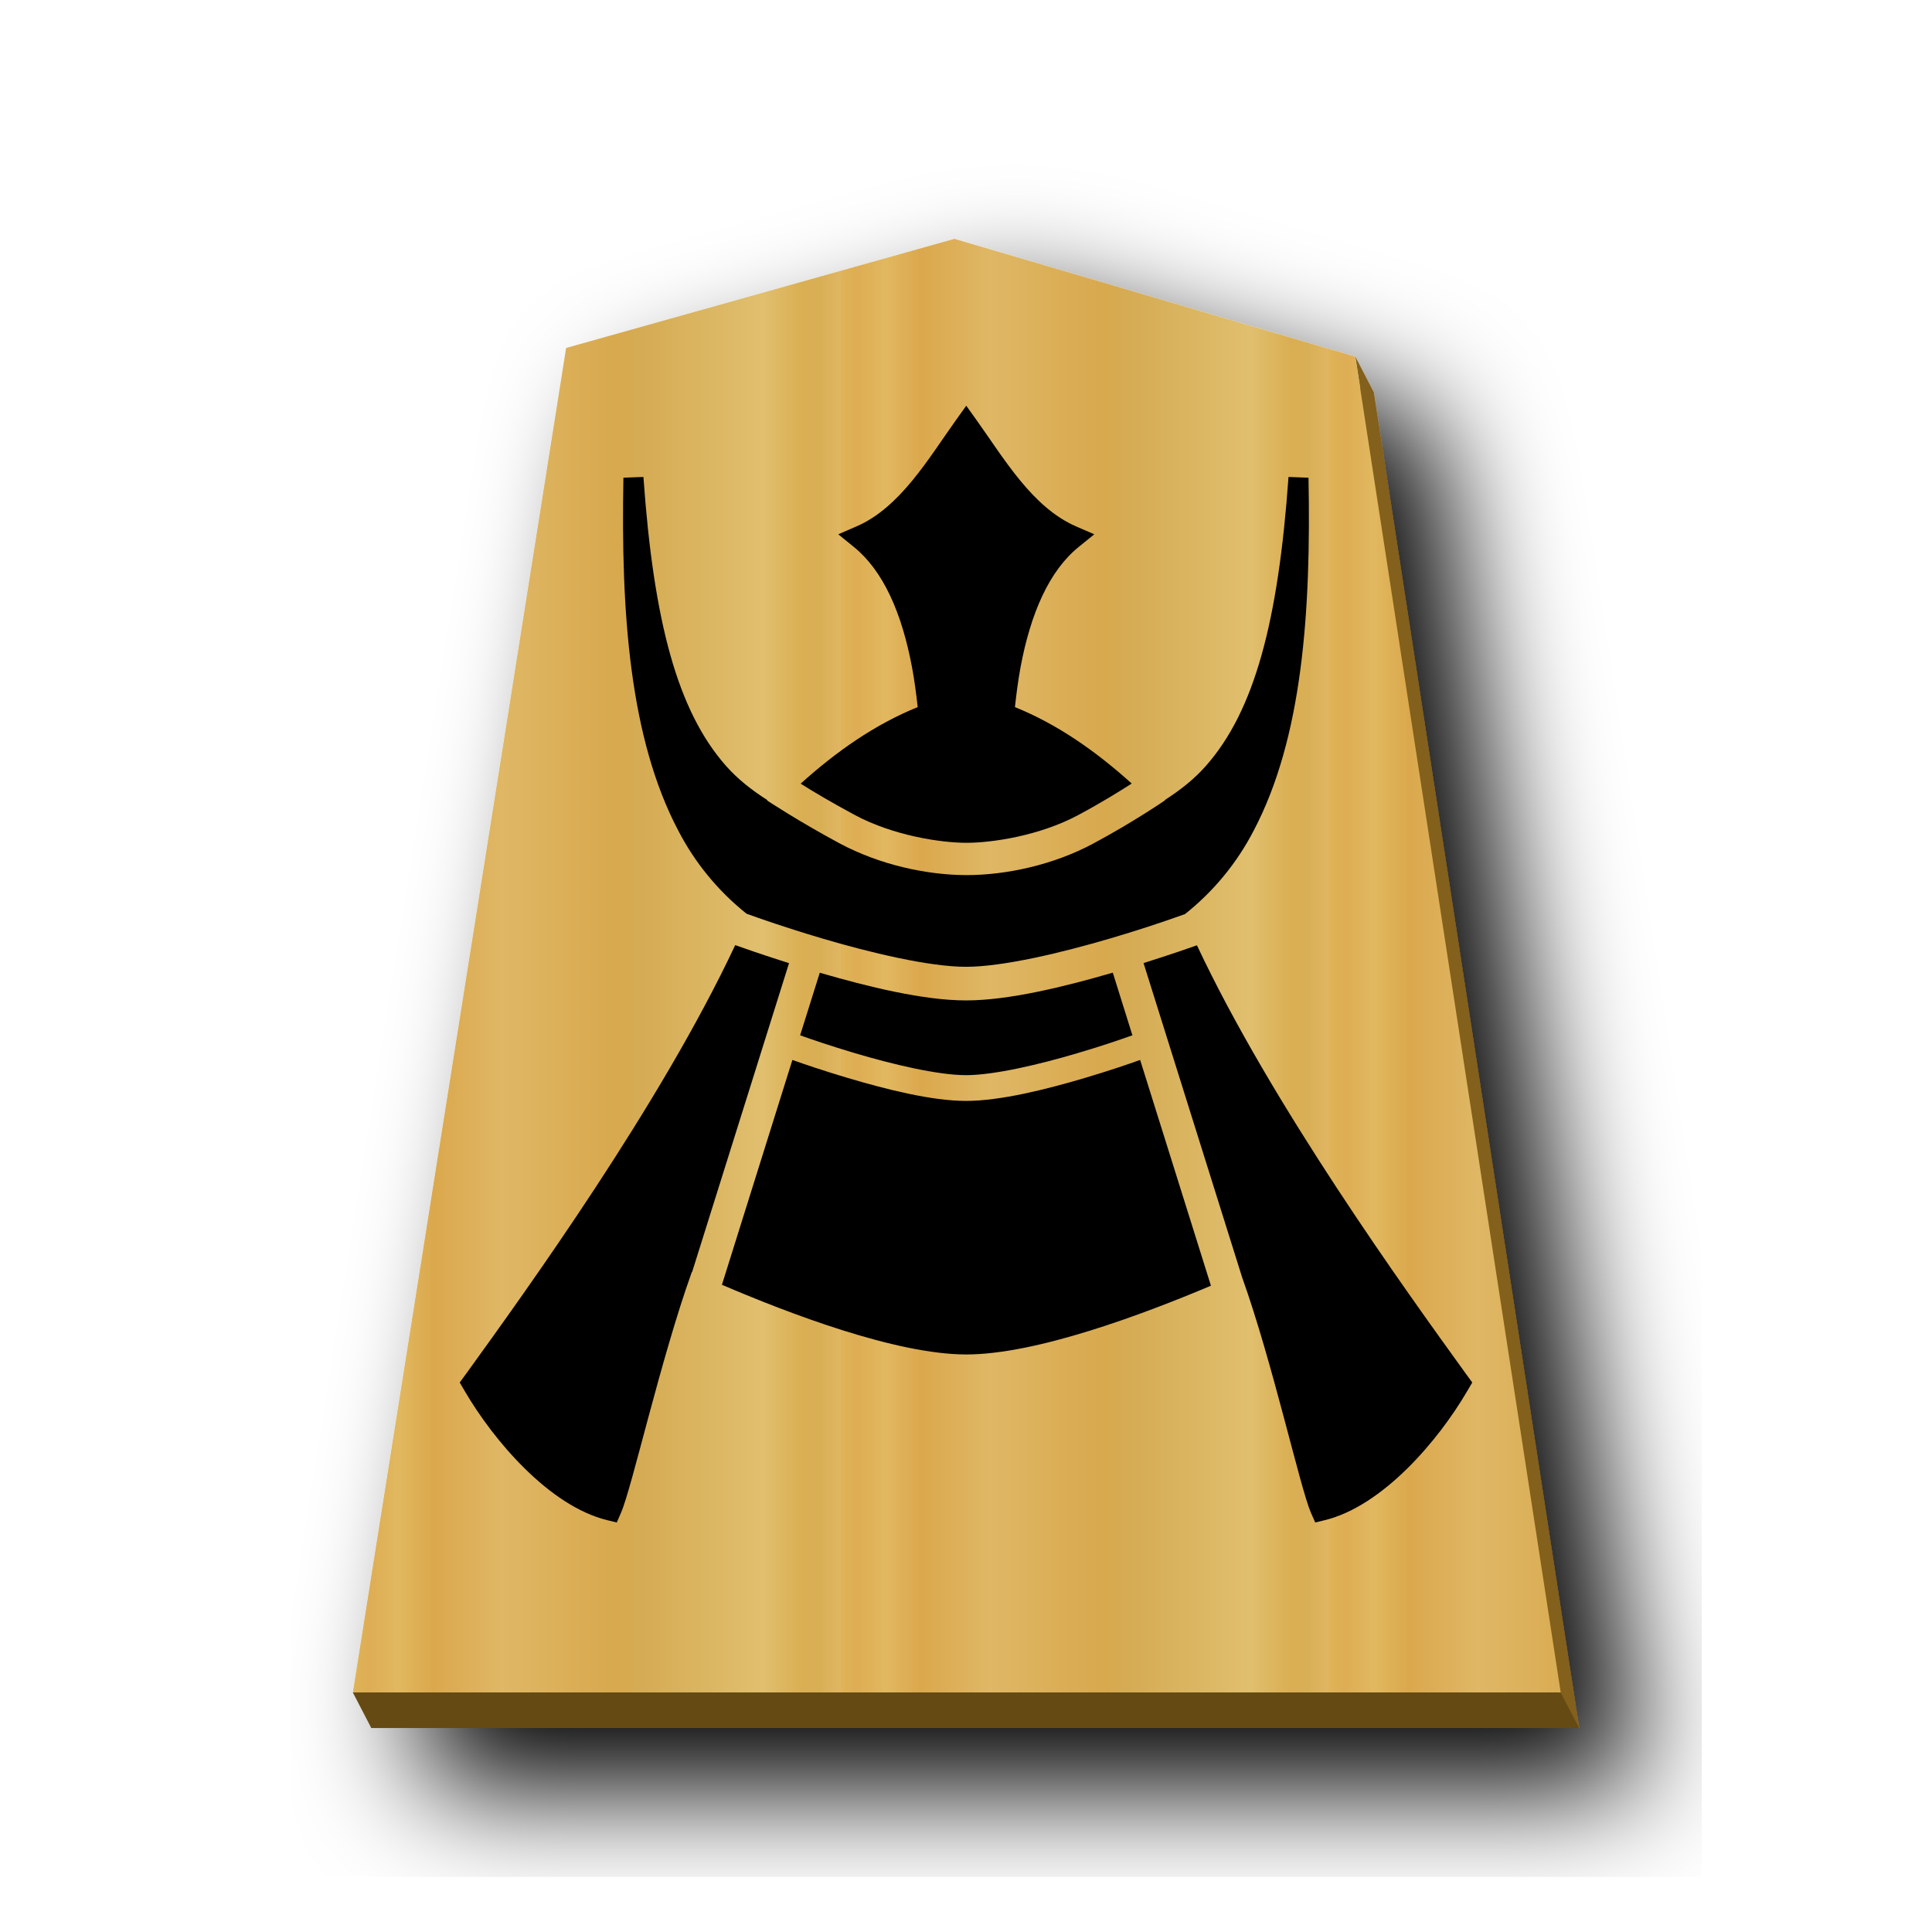
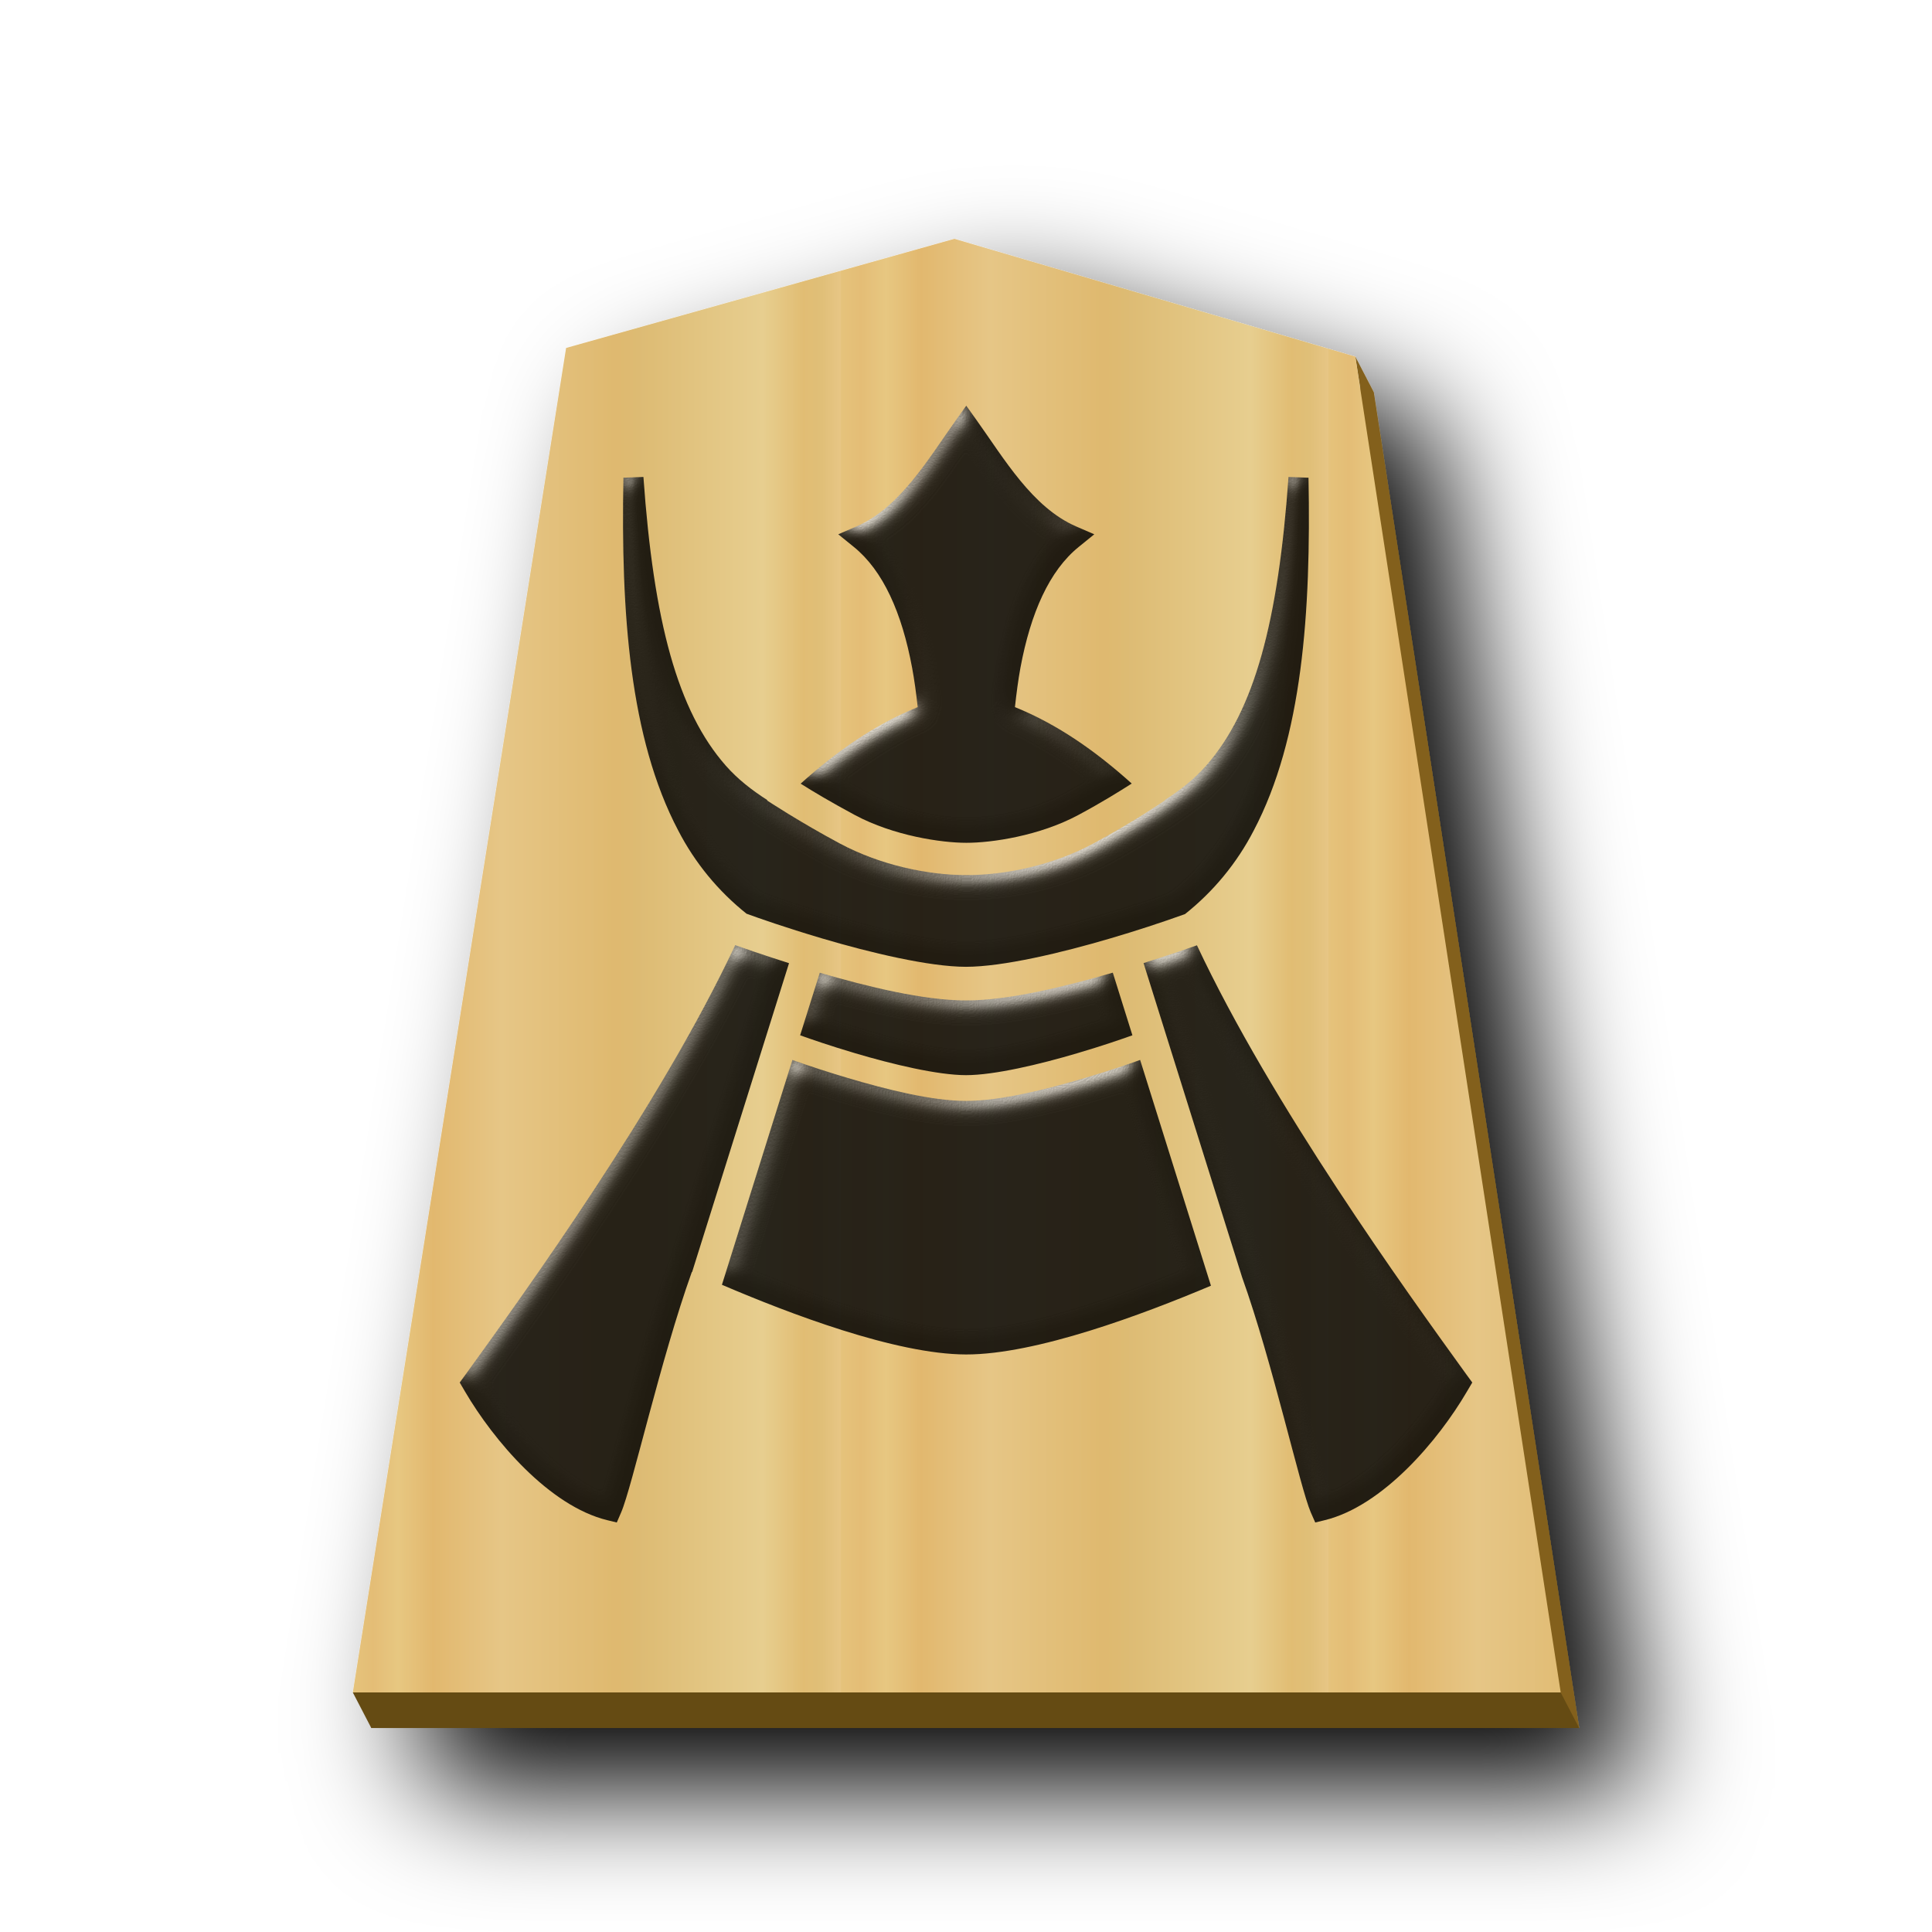
- <svg xmlns="http://www.w3.org/2000/svg" viewBox="0 0 60 60">
-   <linearGradient id="a" gradientUnits="userSpaceOnUse" spreadMethod="repeat" x1="-30.849" x2="-14.721" y1="30.267" y2="30.267">
-     <stop offset="0" stop-color="#dfb459" />
-     <stop offset=".033" stop-color="#dead54" />
-     <stop offset=".093" stop-color="#e1b85f" />
-     <stop offset=".165" stop-color="#dba84d" />
-     <stop offset=".305" stop-color="#dfb765" />
-     <stop offset=".539" stop-color="#d8a94e" />
-     <stop offset=".586" stop-color="#d5ab53" />
-     <stop offset=".84" stop-color="#e0bf6e" />
-     <stop offset=".924" stop-color="#daae52" />
-     <stop offset=".962" stop-color="#d9af57" />
-     <stop offset="1" stop-color="#e1b663" />
-   </linearGradient>
-   <filter id="b">
-     <feGaussianBlur in="SourceAlpha" result="blur" stdDeviation="2" />
-     <feOffset dx="2" dy="2" result="offsetBlur" />
-     <feBlend in="SourceGraphic" in2="offsetBlur" />
-   </filter>
-   <g fill="#fecb00" filter="url(#b)" transform="matrix(.93934 0 0 .93934 39.935 1.558)">
-     <path d="m-10.348 7.413-12.84 3.608-7.05 44.45h39.934l-6.789-44.161-.611-1.177.164 1.046z" fill="#83611c" />
-     <path d="m-10.96 6.237-12.838 3.608-7.051 44.45h39.934l-6.79-44.163z" fill="url(#a)" />
+ <svg xmlns="http://www.w3.org/2000/svg" xmlns:xlink="http://www.w3.org/1999/xlink" viewBox="0 0 60 60" version="1.1" id="svg14">
+   <defs id="defs11">
+     <linearGradient id="0GI_svg__a">
+       <stop offset="0" stop-color="#dfb459" id="stop1" />
+       <stop offset=".033" stop-color="#dead54" id="stop2" />
+       <stop offset=".093" stop-color="#e1b85f" id="stop3" />
+       <stop offset=".165" stop-color="#dba84d" id="stop4" />
+       <stop offset=".305" stop-color="#dfb765" id="stop5" />
+       <stop offset=".539" stop-color="#d8a94e" id="stop6" />
+       <stop offset=".586" stop-color="#d5ab53" id="stop7" />
+       <stop offset=".84" stop-color="#e0bf6e" id="stop8" />
+       <stop offset=".924" stop-color="#daae52" id="stop9" />
+       <stop offset=".962" stop-color="#d9af57" id="stop10" />
+       <stop offset="1" stop-color="#e1b663" id="stop11" />
+     </linearGradient>
+     <linearGradient xlink:href="#1FU_svg__b" id="0GI_svg__c" x1="-30.849" x2="-14.721" y1="30.267" y2="30.267" gradientUnits="userSpaceOnUse" spreadMethod="repeat" />
+     <filter id="0GI_svg__b" x="-0.118" y="-0.097" width="1.286" height="1.236">
+       <feGaussianBlur in="SourceAlpha" result="blur" stdDeviation="2" id="feGaussianBlur11" />
+       <feOffset dx="2" dy="2" result="offsetBlur" id="feOffset11" />
+       <feBlend in="SourceGraphic" in2="offsetBlur" id="feBlend11" />
+     </filter>
+     <linearGradient xlink:href="#0FU_svg__a" id="0FU_svg__b" x1="-29.351" x2="-11.018" y1="30.267" y2="30.267" gradientUnits="userSpaceOnUse" spreadMethod="repeat" />
+     <linearGradient id="0FU_svg__a">
+       <stop offset="0" stop-color="#dfb459" id="stop1-1" />
+       <stop offset=".076" stop-color="#dead54" id="stop2-7" />
+       <stop offset=".123" stop-color="#e1b85f" id="stop3-3" />
+       <stop offset=".212" stop-color="#dba84d" id="stop4-7" />
+       <stop offset=".305" stop-color="#dfb765" id="stop5-5" />
+       <stop offset=".539" stop-color="#d8a94e" id="stop6-4" />
+       <stop offset=".586" stop-color="#d5ab53" id="stop7-6" />
+       <stop offset=".84" stop-color="#e0bf6e" id="stop8-2" />
+       <stop offset=".924" stop-color="#daae52" id="stop9-6" />
+       <stop offset=".962" stop-color="#d9af57" id="stop10-8" />
+       <stop offset="1" stop-color="#e1b663" id="stop11-5" />
+     </linearGradient>
+     <filter id="0FU_svg__c" x="-0.118" y="-0.097" width="1.286" height="1.235">
+       <feGaussianBlur in="SourceAlpha" result="blur" stdDeviation="2" id="feGaussianBlur11-2" />
+       <feOffset dx="2" dy="2" result="offsetBlur" id="feOffset11-4" />
+       <feBlend in="SourceGraphic" in2="offsetBlur" id="feBlend11-4" mode="normal" />
+     </filter>
+     <linearGradient xlink:href="#1FU_svg__b" id="0FU_svg__d" x1="-29.351" x2="-11.018" y1="30.267" y2="30.267" gradientUnits="userSpaceOnUse" spreadMethod="repeat" />
+     <linearGradient id="1FU_svg__b">
+       <stop offset="0" stop-color="#e5c37b" id="stop23" />
+       <stop offset=".042" stop-color="#e4bd76" id="stop24" />
+       <stop offset=".093" stop-color="#e7c781" id="stop25" />
+       <stop offset=".165" stop-color="#e2b86e" id="stop26" />
+       <stop offset=".305" stop-color="#e6c686" id="stop27" />
+       <stop offset=".539" stop-color="#dfb96f" id="stop28" />
+       <stop offset=".586" stop-color="#ddbb73" id="stop29" />
+       <stop offset=".84" stop-color="#e7ce8f" id="stop30" />
+       <stop offset=".924" stop-color="#e1bd73" id="stop31" />
+       <stop offset=".962" stop-color="#e0bf78" id="stop32" />
+       <stop offset="1" stop-color="#e7c685" id="stop33" />
+     </linearGradient>
+     <filter style="color-interpolation-filters:sRGB;" id="filter15" x="-0.024" y="-0.022" width="1.049" height="1.044">
+       <feColorMatrix values="1 0 0 0 0 0 1 0 0 0 0 0 1 0 0 0 0 0 0.85 0" result="color" in="SourceGraphic" id="feColorMatrix14" />
+       <feGaussianBlur in="SourceAlpha" stdDeviation="0.32" result="blur" id="feGaussianBlur14" />
+       <feSpecularLighting in="blur" specularExponent="25" specularConstant="2.019" surfaceScale="5" lighting-color="rgb(255,255,255)" result="specular" id="feSpecularLighting14">
+         <feDistantLight elevation="25" azimuth="245" id="feDistantLight14" />
+       </feSpecularLighting>
+       <feComposite in="specular" in2="SourceGraphic" k3="1" k2="1" operator="arithmetic" result="composite1" id="feComposite14" />
+       <feComposite in="composite1" in2="color" operator="atop" result="composite2" id="feComposite15" />
+     </filter>
+   </defs>
+   <g fill="#fecb00" filter="url(#0GI_svg__b)" transform="translate(39.935 1.558)scale(.93934)" id="g12">
+     <path fill="#83611c" d="m-10.348 7.413-12.84 3.608-7.05 44.45H9.696L2.907 11.31l-.611-1.177.164 1.046z" id="path11" />
+     <path fill="url(#0GI_svg__c)" d="m-10.96 6.237-12.838 3.608-7.051 44.45H9.085l-6.79-44.163z" id="path12" />
  </g>
-   <path d="m11.531 53.665-.574-1.105h37.511l.575 1.105z" fill="#654b13" />
-   <path d="m30.008 12.6-.303.423c-.88 1.231-1.746 2.732-3.103 3.324l-.569.246.483.392c.912.739 1.493 2.048 1.81 3.75.073.388.127.801.174 1.225-1.321.534-2.515 1.368-3.635 2.377.389.246.952.582 1.688.977 1.2.642 2.68.86 3.457.86.79.002 2.274-.218 3.472-.86.747-.4 1.28-.736 1.665-.98-1.118-1.008-2.308-1.841-3.627-2.374.046-.424.1-.837.171-1.225.318-1.702.897-3.011 1.81-3.75l.483-.392-.568-.246c-1.357-.592-2.225-2.093-3.105-3.324zm-10.025 2.212-.622.023c-.08 4.185.191 8.092 1.704 10.961a8.01 8.01 0 0 0 2.119 2.58c.39.142 1.18.421 2.334.764 1.506.447 3.34.884 4.48.885 1.143 0 2.984-.438 4.494-.885a41.6 41.6 0 0 0 2.309-.752 8.004 8.004 0 0 0 2.133-2.592c1.512-2.87 1.783-6.776 1.703-10.96l-.621-.024c-.319 4.498-1.059 7.261-2.559 8.966-.369.42-.806.762-1.285 1.069l.006.01s-.975.67-2.225 1.34-2.718.981-3.943.98c-1.215-.002-2.68-.314-3.93-.983-1.25-.668-2.258-1.335-2.258-1.335l.008-.012c-.48-.307-.92-.649-1.289-1.068-1.5-1.705-2.24-4.469-2.559-8.967zm2.85 14.539c-2.324 4.954-6.477 10.71-8.36 13.316l-.196.268.17.29c.873 1.49 2.602 3.547 4.418 3.987l.29.07.134-.31c.339-.778 1.224-4.756 2.197-7.471.004 0 .006.003.008.004l3.01-9.593c-.931-.296-1.416-.47-1.672-.561zm14.339.006c-.262.092-.735.26-1.658.552l3.06 9.756c.947 2.642 1.804 6.546 2.135 7.307l.137.31.289-.07c1.816-.44 3.544-2.496 4.416-3.986l.172-.291-.196-.268c-1.882-2.605-6.031-8.359-8.355-13.31zm-2.613.85c-1.5.436-3.236.863-4.56.862-1.32 0-3.046-.425-4.54-.86l-.61 1.943c.342.122.902.318 1.712.558 1.156.343 2.565.68 3.44.68.876 0 2.29-.336 3.45-.68.813-.24 1.374-.436 1.717-.558zm-9.95 2.71-2.189 6.983c2.073.887 5.395 2.16 7.58 2.164 2.176.003 5.486-1.241 7.607-2.135l-2.199-7.012c-.362.13-.924.324-1.728.563-1.189.352-2.611.71-3.68.71-1.066 0-2.483-.36-3.668-.712-.8-.238-1.36-.431-1.723-.56z" />
+   <path fill="#654b13" d="m11.531 53.665-.574-1.105h37.511l.575 1.105z" id="path13" />
+   <path d="m30.008 12.6-.303.423c-.88 1.231-1.746 2.732-3.103 3.324l-.569.246.483.392c.912.739 1.493 2.048 1.81 3.75.073.388.127.801.174 1.225-1.321.534-2.515 1.368-3.635 2.377.389.246.952.582 1.688.977 1.2.642 2.68.86 3.457.86.79.002 2.274-.218 3.472-.86.747-.4 1.28-.736 1.665-.98-1.118-1.008-2.308-1.841-3.627-2.374.046-.424.1-.837.171-1.225.318-1.702.897-3.011 1.81-3.75l.483-.392-.568-.246c-1.357-.592-2.225-2.093-3.105-3.324zm-10.025 2.212-.622.023c-.08 4.185.191 8.092 1.704 10.961a8 8 0 0 0 2.119 2.58c.39.142 1.18.421 2.334.764 1.506.447 3.34.884 4.48.885 1.143 0 2.984-.438 4.494-.885a42 42 0 0 0 2.309-.752 8 8 0 0 0 2.133-2.592c1.512-2.87 1.783-6.776 1.703-10.96l-.621-.024c-.319 4.498-1.059 7.261-2.559 8.966-.369.42-.806.762-1.285 1.069l.006.01s-.975.67-2.225 1.34-2.718.981-3.943.98c-1.215-.002-2.68-.314-3.93-.983-1.25-.668-2.258-1.335-2.258-1.335l.008-.012c-.48-.307-.92-.649-1.289-1.068-1.5-1.705-2.24-4.469-2.559-8.967Zm2.85 14.539c-2.324 4.954-6.477 10.71-8.36 13.316l-.196.268.17.29c.873 1.49 2.602 3.547 4.418 3.987l.29.07.134-.31c.339-.778 1.224-4.756 2.197-7.471q.006.001.008.004l3.01-9.593c-.931-.296-1.416-.47-1.672-.561zm14.339.006c-.262.092-.735.26-1.658.552l3.06 9.756c.947 2.642 1.804 6.546 2.135 7.307l.137.31.289-.07c1.816-.44 3.544-2.496 4.416-3.986l.172-.291-.196-.268c-1.882-2.605-6.031-8.359-8.355-13.31m-2.613.85c-1.5.436-3.236.863-4.56.862-1.32 0-3.046-.425-4.54-.86l-.61 1.943c.342.122.902.318 1.712.558 1.156.343 2.565.68 3.44.68.876 0 2.29-.336 3.45-.68.813-.24 1.374-.436 1.717-.558zm-9.95 2.71L22.42 39.9c2.073.887 5.395 2.16 7.58 2.164 2.176.003 5.486-1.241 7.607-2.135l-2.199-7.012c-.362.13-.924.324-1.728.563-1.189.352-2.611.71-3.68.71-1.066 0-2.483-.36-3.668-.712a34 34 0 0 1-1.723-.56z" enable-background="accumulate" overflow="visible" id="path14" style="filter:url(#filter15)" />
</svg>
